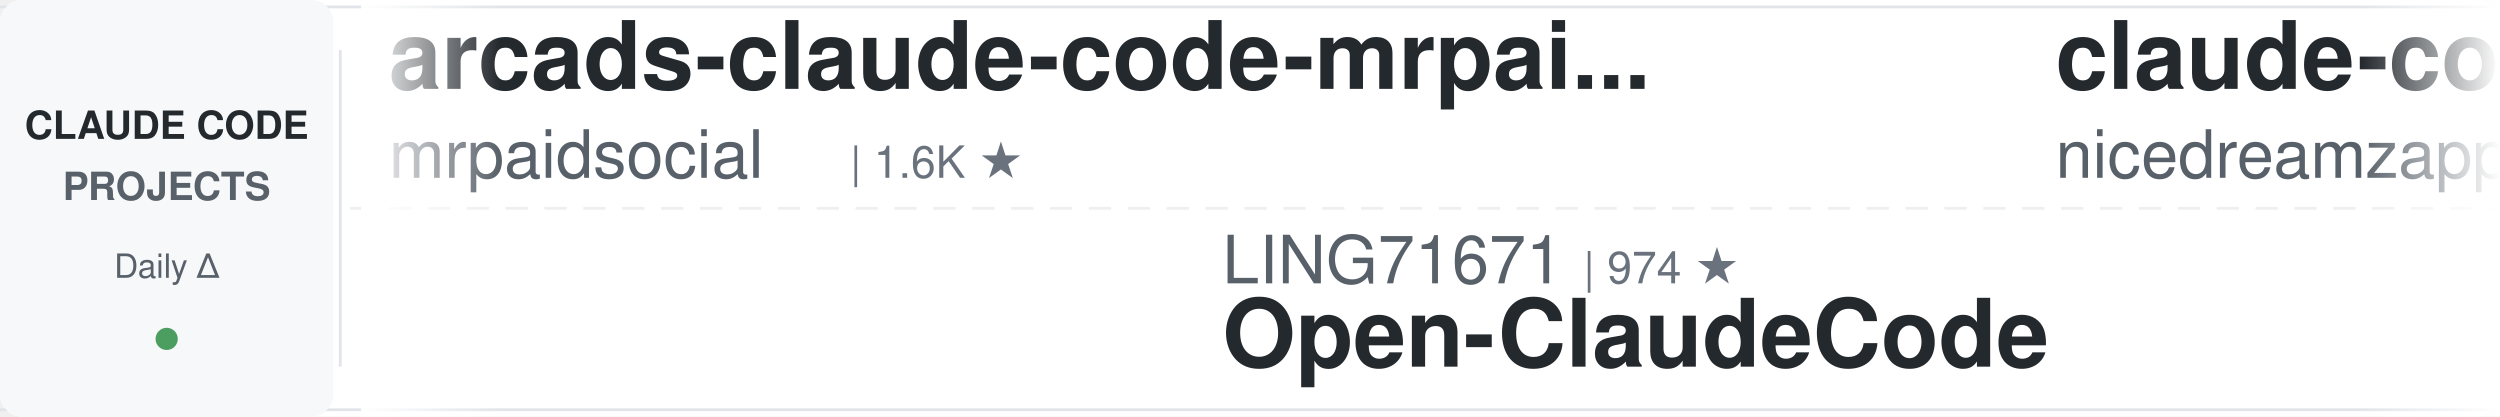
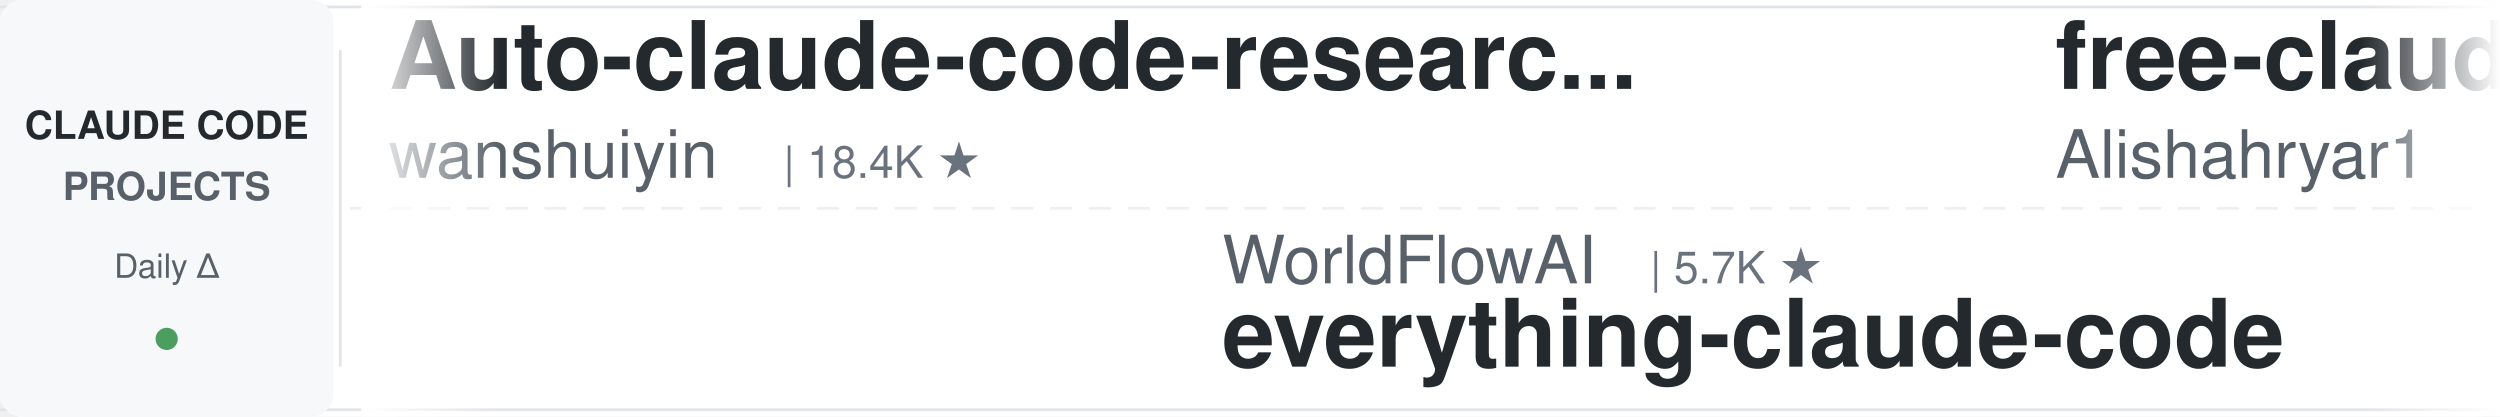
<svg xmlns="http://www.w3.org/2000/svg" width="900" height="150">
  <defs>
    <linearGradient id="leftFade" x1="0%" y1="0%" x2="100%" y2="0%">
      <stop offset="0%" style="stop-color:#ffffff;stop-opacity:1" />
      <stop offset="100%" style="stop-color:#ffffff;stop-opacity:0" />
    </linearGradient>
    <linearGradient id="rightFade" x1="0%" y1="0%" x2="100%" y2="0%">
      <stop offset="0%" style="stop-color:#ffffff;stop-opacity:0" />
      <stop offset="100%" style="stop-color:#ffffff;stop-opacity:1" />
    </linearGradient>
  </defs>
  <rect width="900" height="150" fill="#ffffff" rx="8" />
  <rect x="0" y="2" width="900" height="1" fill="#e1e4e8" />
  <rect x="0" y="147" width="900" height="1" fill="#e1e4e8" />
  <line x1="0" y1="75" x2="900" y2="75" stroke="#e1e4e8" stroke-width="1" stroke-dasharray="8 6" opacity="0.6" />
  <rect x="0" y="0" width="120" height="150" fill="#f6f8fa" rx="8" />
  <text x="60" y="50" font-family="-apple-system, BlinkMacSystemFont, 'Segoe UI', Helvetica, Arial, sans-serif" font-size="14" font-weight="600" fill="#24292e" text-anchor="middle">CLAUDE CODE</text>
  <text x="60" y="72" font-family="-apple-system, BlinkMacSystemFont, 'Segoe UI', Helvetica, Arial, sans-serif" font-size="14" font-weight="600" fill="#586069" text-anchor="middle">PROJECTS</text>
  <text x="60" y="100" font-family="-apple-system, BlinkMacSystemFont, 'Segoe UI', Helvetica, Arial, sans-serif" font-size="12" font-weight="500" fill="#586069" text-anchor="middle">Daily Δ</text>
  <circle cx="60" cy="122" r="4" fill="#22863a" opacity="0.8" />
  <rect x="122" y="18" width="1" height="114" fill="#e1e4e8" />
  <clipPath id="tickerClip">
    <rect x="130" y="0" width="770" height="150" />
  </clipPath>
  <g clip-path="url(#tickerClip)">
    <g id="tickerItems">
      <animateTransform attributeName="transform" attributeType="XML" type="translate" from="0 0" to="-3000 0" dur="54s" repeatCount="indefinite" />
      <g transform="translate(0, 0)">
-         <text x="140" y="32" font-family="-apple-system, BlinkMacSystemFont, 'Segoe UI', Helvetica, Arial, sans-serif" font-size="34" font-weight="600" fill="#24292e">arcads-claude-code-mrpai...</text>
-         <text x="140" y="64" font-family="-apple-system, BlinkMacSystemFont, 'Segoe UI', Helvetica, Arial, sans-serif" font-size="24" font-weight="400" fill="#586069">mrpaidsocial</text>
-         <text x="306" y="64" font-family="-apple-system, BlinkMacSystemFont, 'Segoe UI', Helvetica, Arial, sans-serif" font-size="16" font-weight="500" fill="#6a737d">| 1.6K ★</text>
+         <text x="140" y="32" font-family="-apple-system, BlinkMacSystemFont, 'Segoe UI', Helvetica, Arial, sans-serif" font-size="34" font-weight="600" fill="#24292e">Auto-claude-code-researc...</text>
+         <text x="140" y="64" font-family="-apple-system, BlinkMacSystemFont, 'Segoe UI', Helvetica, Arial, sans-serif" font-size="24" font-weight="400" fill="#586069">wanshuiyin</text>
+         <text x="282" y="64" font-family="-apple-system, BlinkMacSystemFont, 'Segoe UI', Helvetica, Arial, sans-serif" font-size="16" font-weight="500" fill="#6a737d">| 18.4K ★</text>
      </g>
      <g transform="translate(300, 0)">
+         <text x="140" y="102" font-family="-apple-system, BlinkMacSystemFont, 'Segoe UI', Helvetica, Arial, sans-serif" font-size="24" font-weight="400" fill="#586069">WorldFlowAI</text>
+         <text x="294" y="102" font-family="-apple-system, BlinkMacSystemFont, 'Segoe UI', Helvetica, Arial, sans-serif" font-size="16" font-weight="500" fill="#6a737d">| 5.7K ★</text>
+         <text x="140" y="132" font-family="-apple-system, BlinkMacSystemFont, 'Segoe UI', Helvetica, Arial, sans-serif" font-size="34" font-weight="600" fill="#24292e">everything-claude-code</text>
+       </g>
+       <g transform="translate(600, 0)">
+         <text x="140" y="32" font-family="-apple-system, BlinkMacSystemFont, 'Segoe UI', Helvetica, Arial, sans-serif" font-size="34" font-weight="600" fill="#24292e">free-claude-code</text>
+         <text x="140" y="64" font-family="-apple-system, BlinkMacSystemFont, 'Segoe UI', Helvetica, Arial, sans-serif" font-size="24" font-weight="400" fill="#586069">Alishahryar1</text>
+         <text x="306" y="64" font-family="-apple-system, BlinkMacSystemFont, 'Segoe UI', Helvetica, Arial, sans-serif" font-size="16" font-weight="500" fill="#6a737d">| 65.4K ★</text>
+       </g>
+       <g transform="translate(900, 0)">
+         <text x="140" y="102" font-family="-apple-system, BlinkMacSystemFont, 'Segoe UI', Helvetica, Arial, sans-serif" font-size="24" font-weight="400" fill="#586069">digitalsamba</text>
+         <text x="306" y="102" font-family="-apple-system, BlinkMacSystemFont, 'Segoe UI', Helvetica, Arial, sans-serif" font-size="16" font-weight="500" fill="#6a737d">| 2.4K ★</text>
+         <text x="140" y="132" font-family="-apple-system, BlinkMacSystemFont, 'Segoe UI', Helvetica, Arial, sans-serif" font-size="34" font-weight="600" fill="#24292e">claude-code-video-toolki...</text>
+       </g>
+       <g transform="translate(1200, 0)">
+         <text x="140" y="32" font-family="-apple-system, BlinkMacSystemFont, 'Segoe UI', Helvetica, Arial, sans-serif" font-size="34" font-weight="600" fill="#24292e">claude-code-guide</text>
+         <text x="140" y="64" font-family="-apple-system, BlinkMacSystemFont, 'Segoe UI', Helvetica, Arial, sans-serif" font-size="24" font-weight="400" fill="#586069">zebbern</text>
+         <text x="246" y="64" font-family="-apple-system, BlinkMacSystemFont, 'Segoe UI', Helvetica, Arial, sans-serif" font-size="16" font-weight="500" fill="#6a737d">| 4.7K ★</text>
+       </g>
+       <g transform="translate(1500, 0)">
+         <text x="140" y="102" font-family="-apple-system, BlinkMacSystemFont, 'Segoe UI', Helvetica, Arial, sans-serif" font-size="24" font-weight="400" fill="#586069">asgeirtj</text>
+         <text x="258" y="102" font-family="-apple-system, BlinkMacSystemFont, 'Segoe UI', Helvetica, Arial, sans-serif" font-size="16" font-weight="500" fill="#6a737d">| 70.5K ★</text>
+         <text x="140" y="132" font-family="-apple-system, BlinkMacSystemFont, 'Segoe UI', Helvetica, Arial, sans-serif" font-size="34" font-weight="600" fill="#24292e">system_prompts_leaks</text>
+       </g>
+       <g transform="translate(1800, 0)">
+         <text x="140" y="32" font-family="-apple-system, BlinkMacSystemFont, 'Segoe UI', Helvetica, Arial, sans-serif" font-size="34" font-weight="600" fill="#24292e">claude-code-templates</text>
+         <text x="140" y="64" font-family="-apple-system, BlinkMacSystemFont, 'Segoe UI', Helvetica, Arial, sans-serif" font-size="24" font-weight="400" fill="#586069">davila7</text>
+         <text x="246" y="64" font-family="-apple-system, BlinkMacSystemFont, 'Segoe UI', Helvetica, Arial, sans-serif" font-size="16" font-weight="500" fill="#6a737d">| 33.0K ★</text>
+       </g>
+       <g transform="translate(2100, 0)">
+         <text x="140" y="102" font-family="-apple-system, BlinkMacSystemFont, 'Segoe UI', Helvetica, Arial, sans-serif" font-size="24" font-weight="400" fill="#586069">repowise-dev</text>
+         <text x="306" y="102" font-family="-apple-system, BlinkMacSystemFont, 'Segoe UI', Helvetica, Arial, sans-serif" font-size="16" font-weight="500" fill="#6a737d">| 1.2K ★</text>
+         <text x="140" y="132" font-family="-apple-system, BlinkMacSystemFont, 'Segoe UI', Helvetica, Arial, sans-serif" font-size="34" font-weight="600" fill="#24292e">claude-code-prompts</text>
+       </g>
+       <g transform="translate(2400, 0)">
+         <text x="140" y="32" font-family="-apple-system, BlinkMacSystemFont, 'Segoe UI', Helvetica, Arial, sans-serif" font-size="34" font-weight="600" fill="#24292e">how-claude-code-works</text>
+         <text x="140" y="64" font-family="-apple-system, BlinkMacSystemFont, 'Segoe UI', Helvetica, Arial, sans-serif" font-size="24" font-weight="400" fill="#586069">Windy3f3f3f3f</text>
+         <text x="318" y="64" font-family="-apple-system, BlinkMacSystemFont, 'Segoe UI', Helvetica, Arial, sans-serif" font-size="16" font-weight="500" fill="#6a737d">| 3.8K ★</text>
+       </g>
+       <g transform="translate(2700, 0)">
        <text x="140" y="102" font-family="-apple-system, BlinkMacSystemFont, 'Segoe UI', Helvetica, Arial, sans-serif" font-size="24" font-weight="400" fill="#586069">LING71671</text>
        <text x="270" y="102" font-family="-apple-system, BlinkMacSystemFont, 'Segoe UI', Helvetica, Arial, sans-serif" font-size="16" font-weight="500" fill="#6a737d">| 974 ★</text>
        <text x="140" y="132" font-family="-apple-system, BlinkMacSystemFont, 'Segoe UI', Helvetica, Arial, sans-serif" font-size="34" font-weight="600" fill="#24292e">Open-ClaudeCode</text>
      </g>
-       <g transform="translate(600, 0)">
-         <text x="140" y="32" font-family="-apple-system, BlinkMacSystemFont, 'Segoe UI', Helvetica, Arial, sans-serif" font-size="34" font-weight="600" fill="#24292e">claude-code-local</text>
-         <text x="140" y="64" font-family="-apple-system, BlinkMacSystemFont, 'Segoe UI', Helvetica, Arial, sans-serif" font-size="24" font-weight="400" fill="#586069">nicedreamzapp</text>
-         <text x="318" y="64" font-family="-apple-system, BlinkMacSystemFont, 'Segoe UI', Helvetica, Arial, sans-serif" font-size="16" font-weight="500" fill="#6a737d">| 3.4K ★</text>
-       </g>
-       <g transform="translate(900, 0)">
-         <text x="140" y="102" font-family="-apple-system, BlinkMacSystemFont, 'Segoe UI', Helvetica, Arial, sans-serif" font-size="24" font-weight="400" fill="#586069">Pimzino</text>
-         <text x="246" y="102" font-family="-apple-system, BlinkMacSystemFont, 'Segoe UI', Helvetica, Arial, sans-serif" font-size="16" font-weight="500" fill="#6a737d">| 3.9K ★</text>
-         <text x="140" y="132" font-family="-apple-system, BlinkMacSystemFont, 'Segoe UI', Helvetica, Arial, sans-serif" font-size="34" font-weight="600" fill="#24292e">claude-code-spec-workflo...</text>
-       </g>
-       <g transform="translate(1200, 0)">
-         <text x="140" y="32" font-family="-apple-system, BlinkMacSystemFont, 'Segoe UI', Helvetica, Arial, sans-serif" font-size="34" font-weight="600" fill="#24292e">claude-code-settings</text>
-         <text x="140" y="64" font-family="-apple-system, BlinkMacSystemFont, 'Segoe UI', Helvetica, Arial, sans-serif" font-size="24" font-weight="400" fill="#586069">feiskyer</text>
-         <text x="258" y="64" font-family="-apple-system, BlinkMacSystemFont, 'Segoe UI', Helvetica, Arial, sans-serif" font-size="16" font-weight="500" fill="#6a737d">| 1.7K ★</text>
-       </g>
-       <g transform="translate(1500, 0)">
-         <text x="140" y="102" font-family="-apple-system, BlinkMacSystemFont, 'Segoe UI', Helvetica, Arial, sans-serif" font-size="24" font-weight="400" fill="#586069">Windy3f3f3f3f</text>
-         <text x="318" y="102" font-family="-apple-system, BlinkMacSystemFont, 'Segoe UI', Helvetica, Arial, sans-serif" font-size="16" font-weight="500" fill="#6a737d">| 2.8K ★</text>
-         <text x="140" y="132" font-family="-apple-system, BlinkMacSystemFont, 'Segoe UI', Helvetica, Arial, sans-serif" font-size="34" font-weight="600" fill="#24292e">claude-code-from-scratch</text>
-       </g>
-       <g transform="translate(1800, 0)">
-         <text x="140" y="32" font-family="-apple-system, BlinkMacSystemFont, 'Segoe UI', Helvetica, Arial, sans-serif" font-size="34" font-weight="600" fill="#24292e">claude-code-infrastructu...</text>
-         <text x="140" y="64" font-family="-apple-system, BlinkMacSystemFont, 'Segoe UI', Helvetica, Arial, sans-serif" font-size="24" font-weight="400" fill="#586069">diet103</text>
-         <text x="246" y="64" font-family="-apple-system, BlinkMacSystemFont, 'Segoe UI', Helvetica, Arial, sans-serif" font-size="16" font-weight="500" fill="#6a737d">| 10.0K ★</text>
-       </g>
-       <g transform="translate(2100, 0)">
-         <text x="140" y="102" font-family="-apple-system, BlinkMacSystemFont, 'Segoe UI', Helvetica, Arial, sans-serif" font-size="24" font-weight="400" fill="#586069">multica-ai</text>
-         <text x="282" y="102" font-family="-apple-system, BlinkMacSystemFont, 'Segoe UI', Helvetica, Arial, sans-serif" font-size="16" font-weight="500" fill="#6a737d">| 227.4K ★</text>
-         <text x="140" y="132" font-family="-apple-system, BlinkMacSystemFont, 'Segoe UI', Helvetica, Arial, sans-serif" font-size="34" font-weight="600" fill="#24292e">andrej-karpathy-skills</text>
-       </g>
-       <g transform="translate(2400, 0)">
-         <text x="140" y="32" font-family="-apple-system, BlinkMacSystemFont, 'Segoe UI', Helvetica, Arial, sans-serif" font-size="34" font-weight="600" fill="#24292e">claude-code-guide</text>
-         <text x="140" y="64" font-family="-apple-system, BlinkMacSystemFont, 'Segoe UI', Helvetica, Arial, sans-serif" font-size="24" font-weight="400" fill="#586069">zebbern</text>
-         <text x="246" y="64" font-family="-apple-system, BlinkMacSystemFont, 'Segoe UI', Helvetica, Arial, sans-serif" font-size="16" font-weight="500" fill="#6a737d">| 4.7K ★</text>
-       </g>
-       <g transform="translate(2700, 0)">
-         <text x="140" y="102" font-family="-apple-system, BlinkMacSystemFont, 'Segoe UI', Helvetica, Arial, sans-serif" font-size="24" font-weight="400" fill="#586069">Cranot</text>
-         <text x="234" y="102" font-family="-apple-system, BlinkMacSystemFont, 'Segoe UI', Helvetica, Arial, sans-serif" font-size="16" font-weight="500" fill="#6a737d">| 2.9K ★</text>
-         <text x="140" y="132" font-family="-apple-system, BlinkMacSystemFont, 'Segoe UI', Helvetica, Arial, sans-serif" font-size="34" font-weight="600" fill="#24292e">claude-code-guide</text>
-       </g>
      <g transform="translate(3000, 0)">
-         <text x="140" y="32" font-family="-apple-system, BlinkMacSystemFont, 'Segoe UI', Helvetica, Arial, sans-serif" font-size="34" font-weight="600" fill="#24292e">arcads-claude-code-mrpai...</text>
-         <text x="140" y="64" font-family="-apple-system, BlinkMacSystemFont, 'Segoe UI', Helvetica, Arial, sans-serif" font-size="24" font-weight="400" fill="#586069">mrpaidsocial</text>
-         <text x="306" y="64" font-family="-apple-system, BlinkMacSystemFont, 'Segoe UI', Helvetica, Arial, sans-serif" font-size="16" font-weight="500" fill="#6a737d">| 1.6K ★</text>
+         <text x="140" y="32" font-family="-apple-system, BlinkMacSystemFont, 'Segoe UI', Helvetica, Arial, sans-serif" font-size="34" font-weight="600" fill="#24292e">Auto-claude-code-researc...</text>
+         <text x="140" y="64" font-family="-apple-system, BlinkMacSystemFont, 'Segoe UI', Helvetica, Arial, sans-serif" font-size="24" font-weight="400" fill="#586069">wanshuiyin</text>
+         <text x="282" y="64" font-family="-apple-system, BlinkMacSystemFont, 'Segoe UI', Helvetica, Arial, sans-serif" font-size="16" font-weight="500" fill="#6a737d">| 18.4K ★</text>
      </g>
      <g transform="translate(3300, 0)">
-         <text x="140" y="102" font-family="-apple-system, BlinkMacSystemFont, 'Segoe UI', Helvetica, Arial, sans-serif" font-size="24" font-weight="400" fill="#586069">LING71671</text>
-         <text x="270" y="102" font-family="-apple-system, BlinkMacSystemFont, 'Segoe UI', Helvetica, Arial, sans-serif" font-size="16" font-weight="500" fill="#6a737d">| 974 ★</text>
-         <text x="140" y="132" font-family="-apple-system, BlinkMacSystemFont, 'Segoe UI', Helvetica, Arial, sans-serif" font-size="34" font-weight="600" fill="#24292e">Open-ClaudeCode</text>
+         <text x="140" y="102" font-family="-apple-system, BlinkMacSystemFont, 'Segoe UI', Helvetica, Arial, sans-serif" font-size="24" font-weight="400" fill="#586069">WorldFlowAI</text>
+         <text x="294" y="102" font-family="-apple-system, BlinkMacSystemFont, 'Segoe UI', Helvetica, Arial, sans-serif" font-size="16" font-weight="500" fill="#6a737d">| 5.7K ★</text>
+         <text x="140" y="132" font-family="-apple-system, BlinkMacSystemFont, 'Segoe UI', Helvetica, Arial, sans-serif" font-size="34" font-weight="600" fill="#24292e">everything-claude-code</text>
      </g>
      <g transform="translate(3600, 0)">
-         <text x="140" y="32" font-family="-apple-system, BlinkMacSystemFont, 'Segoe UI', Helvetica, Arial, sans-serif" font-size="34" font-weight="600" fill="#24292e">claude-code-local</text>
-         <text x="140" y="64" font-family="-apple-system, BlinkMacSystemFont, 'Segoe UI', Helvetica, Arial, sans-serif" font-size="24" font-weight="400" fill="#586069">nicedreamzapp</text>
-         <text x="318" y="64" font-family="-apple-system, BlinkMacSystemFont, 'Segoe UI', Helvetica, Arial, sans-serif" font-size="16" font-weight="500" fill="#6a737d">| 3.4K ★</text>
+         <text x="140" y="32" font-family="-apple-system, BlinkMacSystemFont, 'Segoe UI', Helvetica, Arial, sans-serif" font-size="34" font-weight="600" fill="#24292e">free-claude-code</text>
+         <text x="140" y="64" font-family="-apple-system, BlinkMacSystemFont, 'Segoe UI', Helvetica, Arial, sans-serif" font-size="24" font-weight="400" fill="#586069">Alishahryar1</text>
+         <text x="306" y="64" font-family="-apple-system, BlinkMacSystemFont, 'Segoe UI', Helvetica, Arial, sans-serif" font-size="16" font-weight="500" fill="#6a737d">| 65.4K ★</text>
      </g>
      <g transform="translate(3900, 0)">
-         <text x="140" y="102" font-family="-apple-system, BlinkMacSystemFont, 'Segoe UI', Helvetica, Arial, sans-serif" font-size="24" font-weight="400" fill="#586069">Pimzino</text>
-         <text x="246" y="102" font-family="-apple-system, BlinkMacSystemFont, 'Segoe UI', Helvetica, Arial, sans-serif" font-size="16" font-weight="500" fill="#6a737d">| 3.9K ★</text>
-         <text x="140" y="132" font-family="-apple-system, BlinkMacSystemFont, 'Segoe UI', Helvetica, Arial, sans-serif" font-size="34" font-weight="600" fill="#24292e">claude-code-spec-workflo...</text>
+         <text x="140" y="102" font-family="-apple-system, BlinkMacSystemFont, 'Segoe UI', Helvetica, Arial, sans-serif" font-size="24" font-weight="400" fill="#586069">digitalsamba</text>
+         <text x="306" y="102" font-family="-apple-system, BlinkMacSystemFont, 'Segoe UI', Helvetica, Arial, sans-serif" font-size="16" font-weight="500" fill="#6a737d">| 2.4K ★</text>
+         <text x="140" y="132" font-family="-apple-system, BlinkMacSystemFont, 'Segoe UI', Helvetica, Arial, sans-serif" font-size="34" font-weight="600" fill="#24292e">claude-code-video-toolki...</text>
      </g>
    </g>
  </g>
  <rect x="130" y="0" width="50" height="150" fill="url(#leftFade)" />
  <rect x="850" y="0" width="50" height="150" fill="url(#rightFade)" />
</svg>
